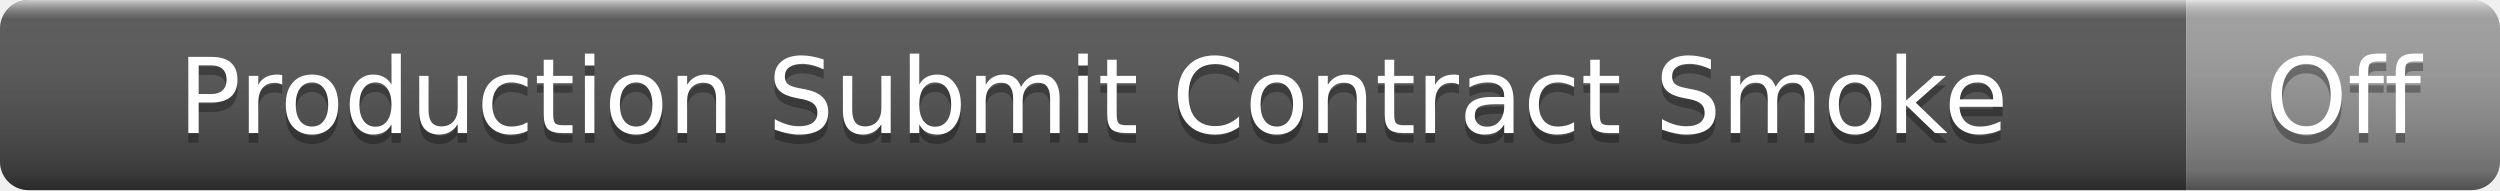
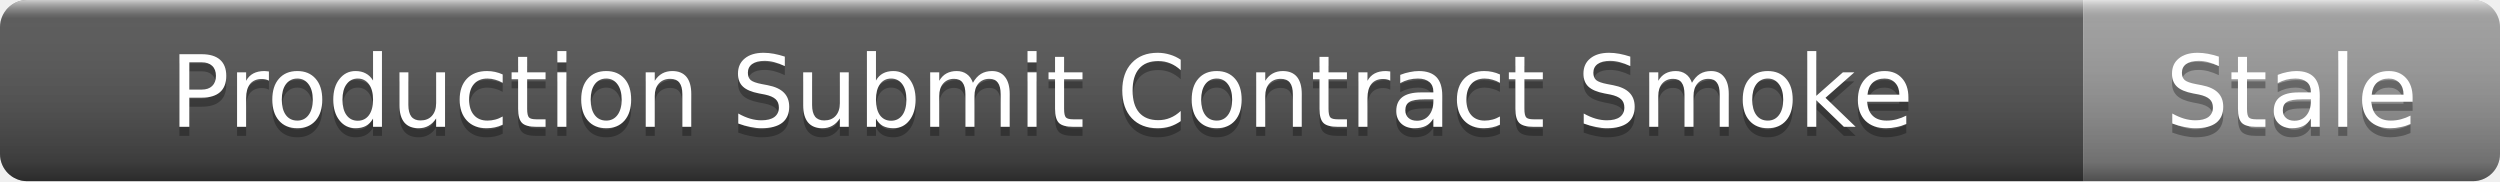
- <svg xmlns="http://www.w3.org/2000/svg" width="263" height="20" role="img" aria-label="Production Submit Contract Smoke: Off">
+ <svg xmlns="http://www.w3.org/2000/svg" width="276" height="20" role="img" aria-label="Production Submit Contract Smoke: Stale">
  <linearGradient id="s" x2="0" y2="100%">
    <stop offset="0" stop-color="#fff" stop-opacity=".7" />
    <stop offset=".1" stop-color="#aaa" stop-opacity=".1" />
    <stop offset=".9" stop-color="#000" stop-opacity=".3" />
    <stop offset="1" stop-color="#000" stop-opacity=".5" />
  </linearGradient>
  <clipPath id="r">
-     <rect width="263" height="20" rx="3" />
+     <rect width="276" height="20" rx="3" />
  </clipPath>
  <g clip-path="url(#r)">
    <rect width="230" height="20" fill="#555" />
-     <rect x="230" width="33" height="20" fill="#9f9f9f" />
-     <rect width="263" height="20" fill="url(#s)" />
+     <rect x="230" width="46" height="20" fill="#9f9f9f" />
+     <rect width="276" height="20" fill="url(#s)" />
  </g>
  <g fill="#fff" text-anchor="middle" font-family="Verdana,Geneva,DejaVu Sans,sans-serif" font-size="11">
    <text x="115" y="15" fill="#010101" fill-opacity=".3">Production Submit Contract Smoke</text>
    <text x="115" y="14">Production Submit Contract Smoke</text>
-     <text x="246.5" y="15" fill="#010101" fill-opacity=".3">Off</text>
-     <text x="246.5" y="14">Off</text>
+     <text x="253" y="15" fill="#010101" fill-opacity=".3">Stale</text>
+     <text x="253" y="14">Stale</text>
  </g>
</svg>
